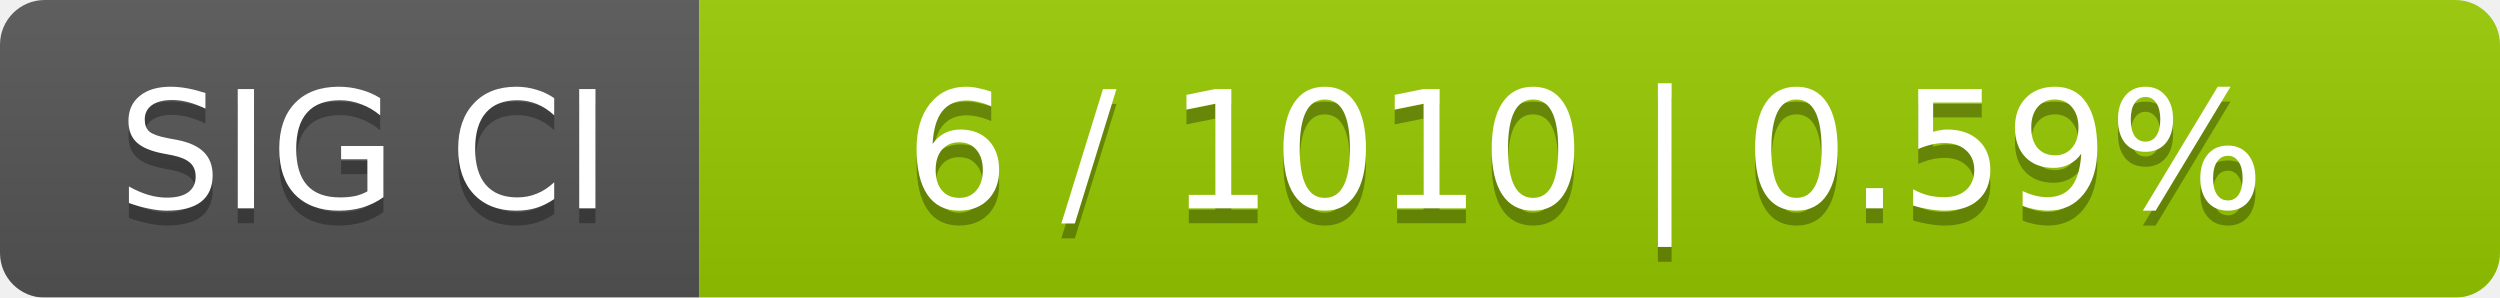
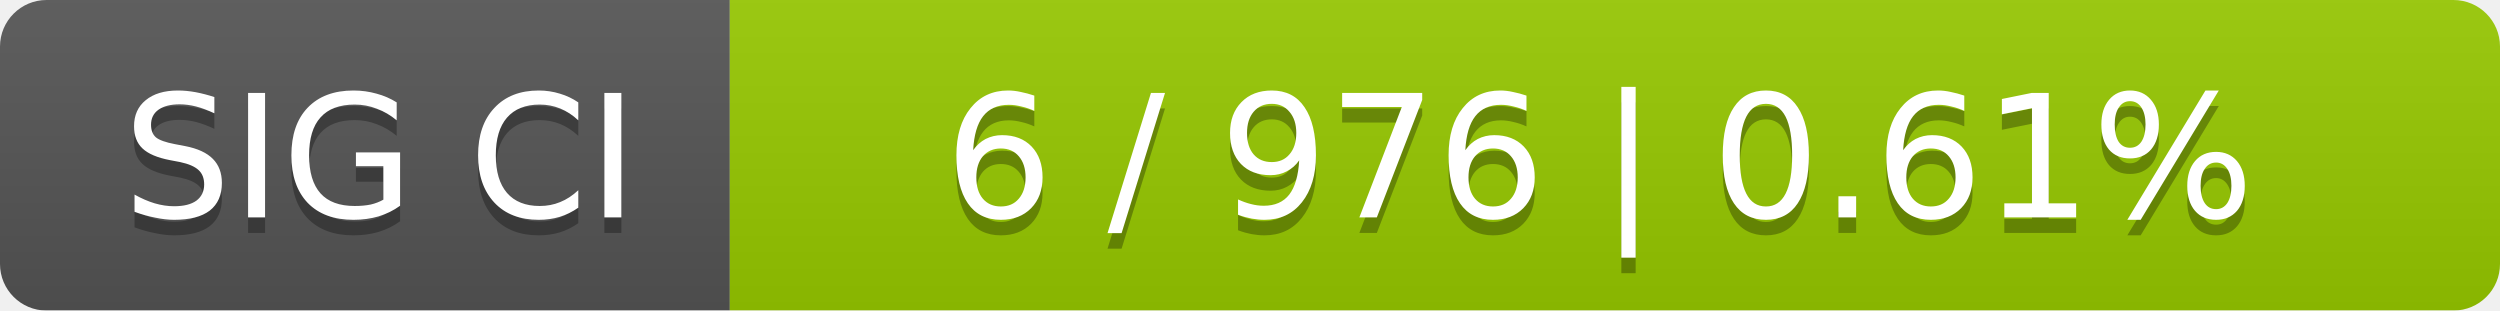
- <svg xmlns="http://www.w3.org/2000/svg" width="168" height="20">
+ <svg xmlns="http://www.w3.org/2000/svg" width="161" height="20">
  <linearGradient id="smooth" x2="0" y2="100%">
    <stop offset="0" stop-color="#bbb" stop-opacity=".1" />
    <stop offset="1" stop-opacity=".1" />
  </linearGradient>
  <mask id="round">
-     <rect width="168" height="20" rx="3" fill="#fff" />
+     <rect width="161" height="20" rx="3" fill="#fff" />
  </mask>
  <g mask="url(#round)">
    <rect width="47" height="20" fill="#555" />
-     <rect x="47" width="121" height="20" fill="#97ca00" />
-     <rect width="168" height="20" fill="url(#smooth)" />
+     <rect x="47" width="114" height="20" fill="#97ca00" />
+     <rect width="161" height="20" fill="url(#smooth)" />
  </g>
  <g fill="#fff" text-anchor="middle" font-family="DejaVu Sans,Verdana,Geneva,sans-serif" font-size="11">
    <text x="24.5" y="15" fill="#010101" fill-opacity=".3">SIG CI</text>
    <text x="24.5" y="14">SIG CI</text>
-     <text x="106.5" y="15" fill="#010101" fill-opacity=".3">6 / 1010    |    0.59%</text>
-     <text x="106.5" y="14">6 / 1010    |    0.59%</text>
+     <text x="103" y="15" fill="#010101" fill-opacity=".3">6 / 976    |    0.61%</text>
+     <text x="103" y="14">6 / 976    |    0.61%</text>
  </g>
</svg>
